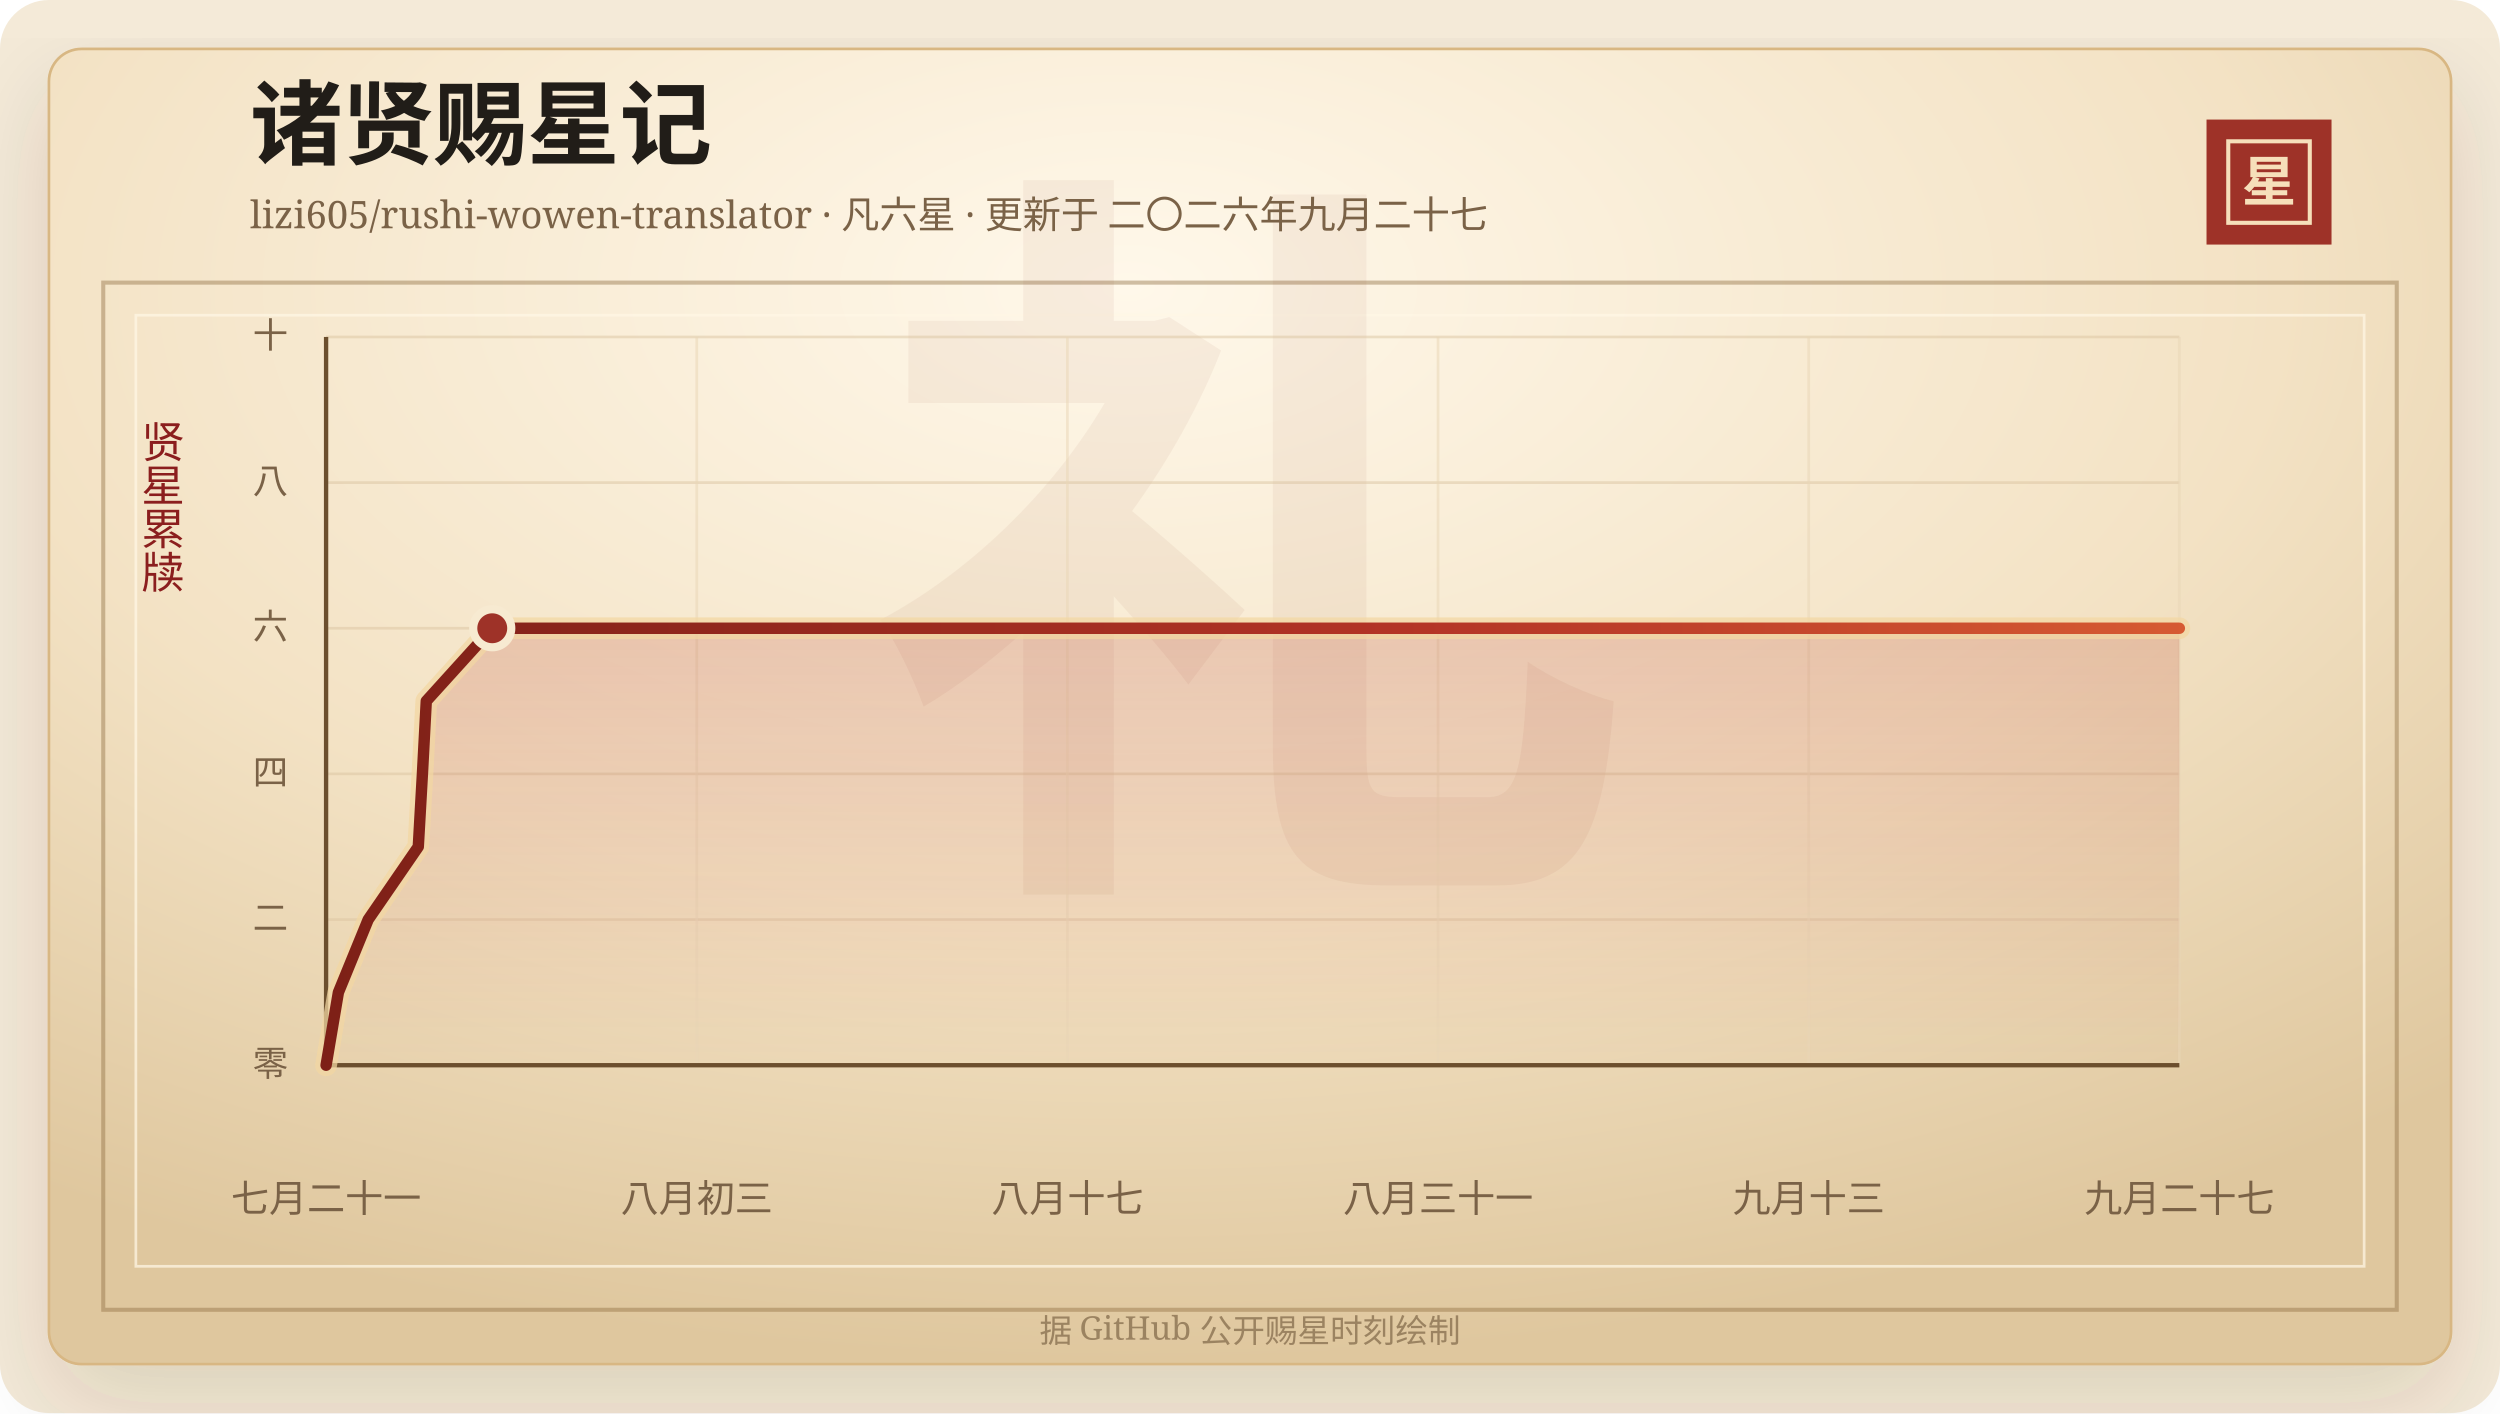
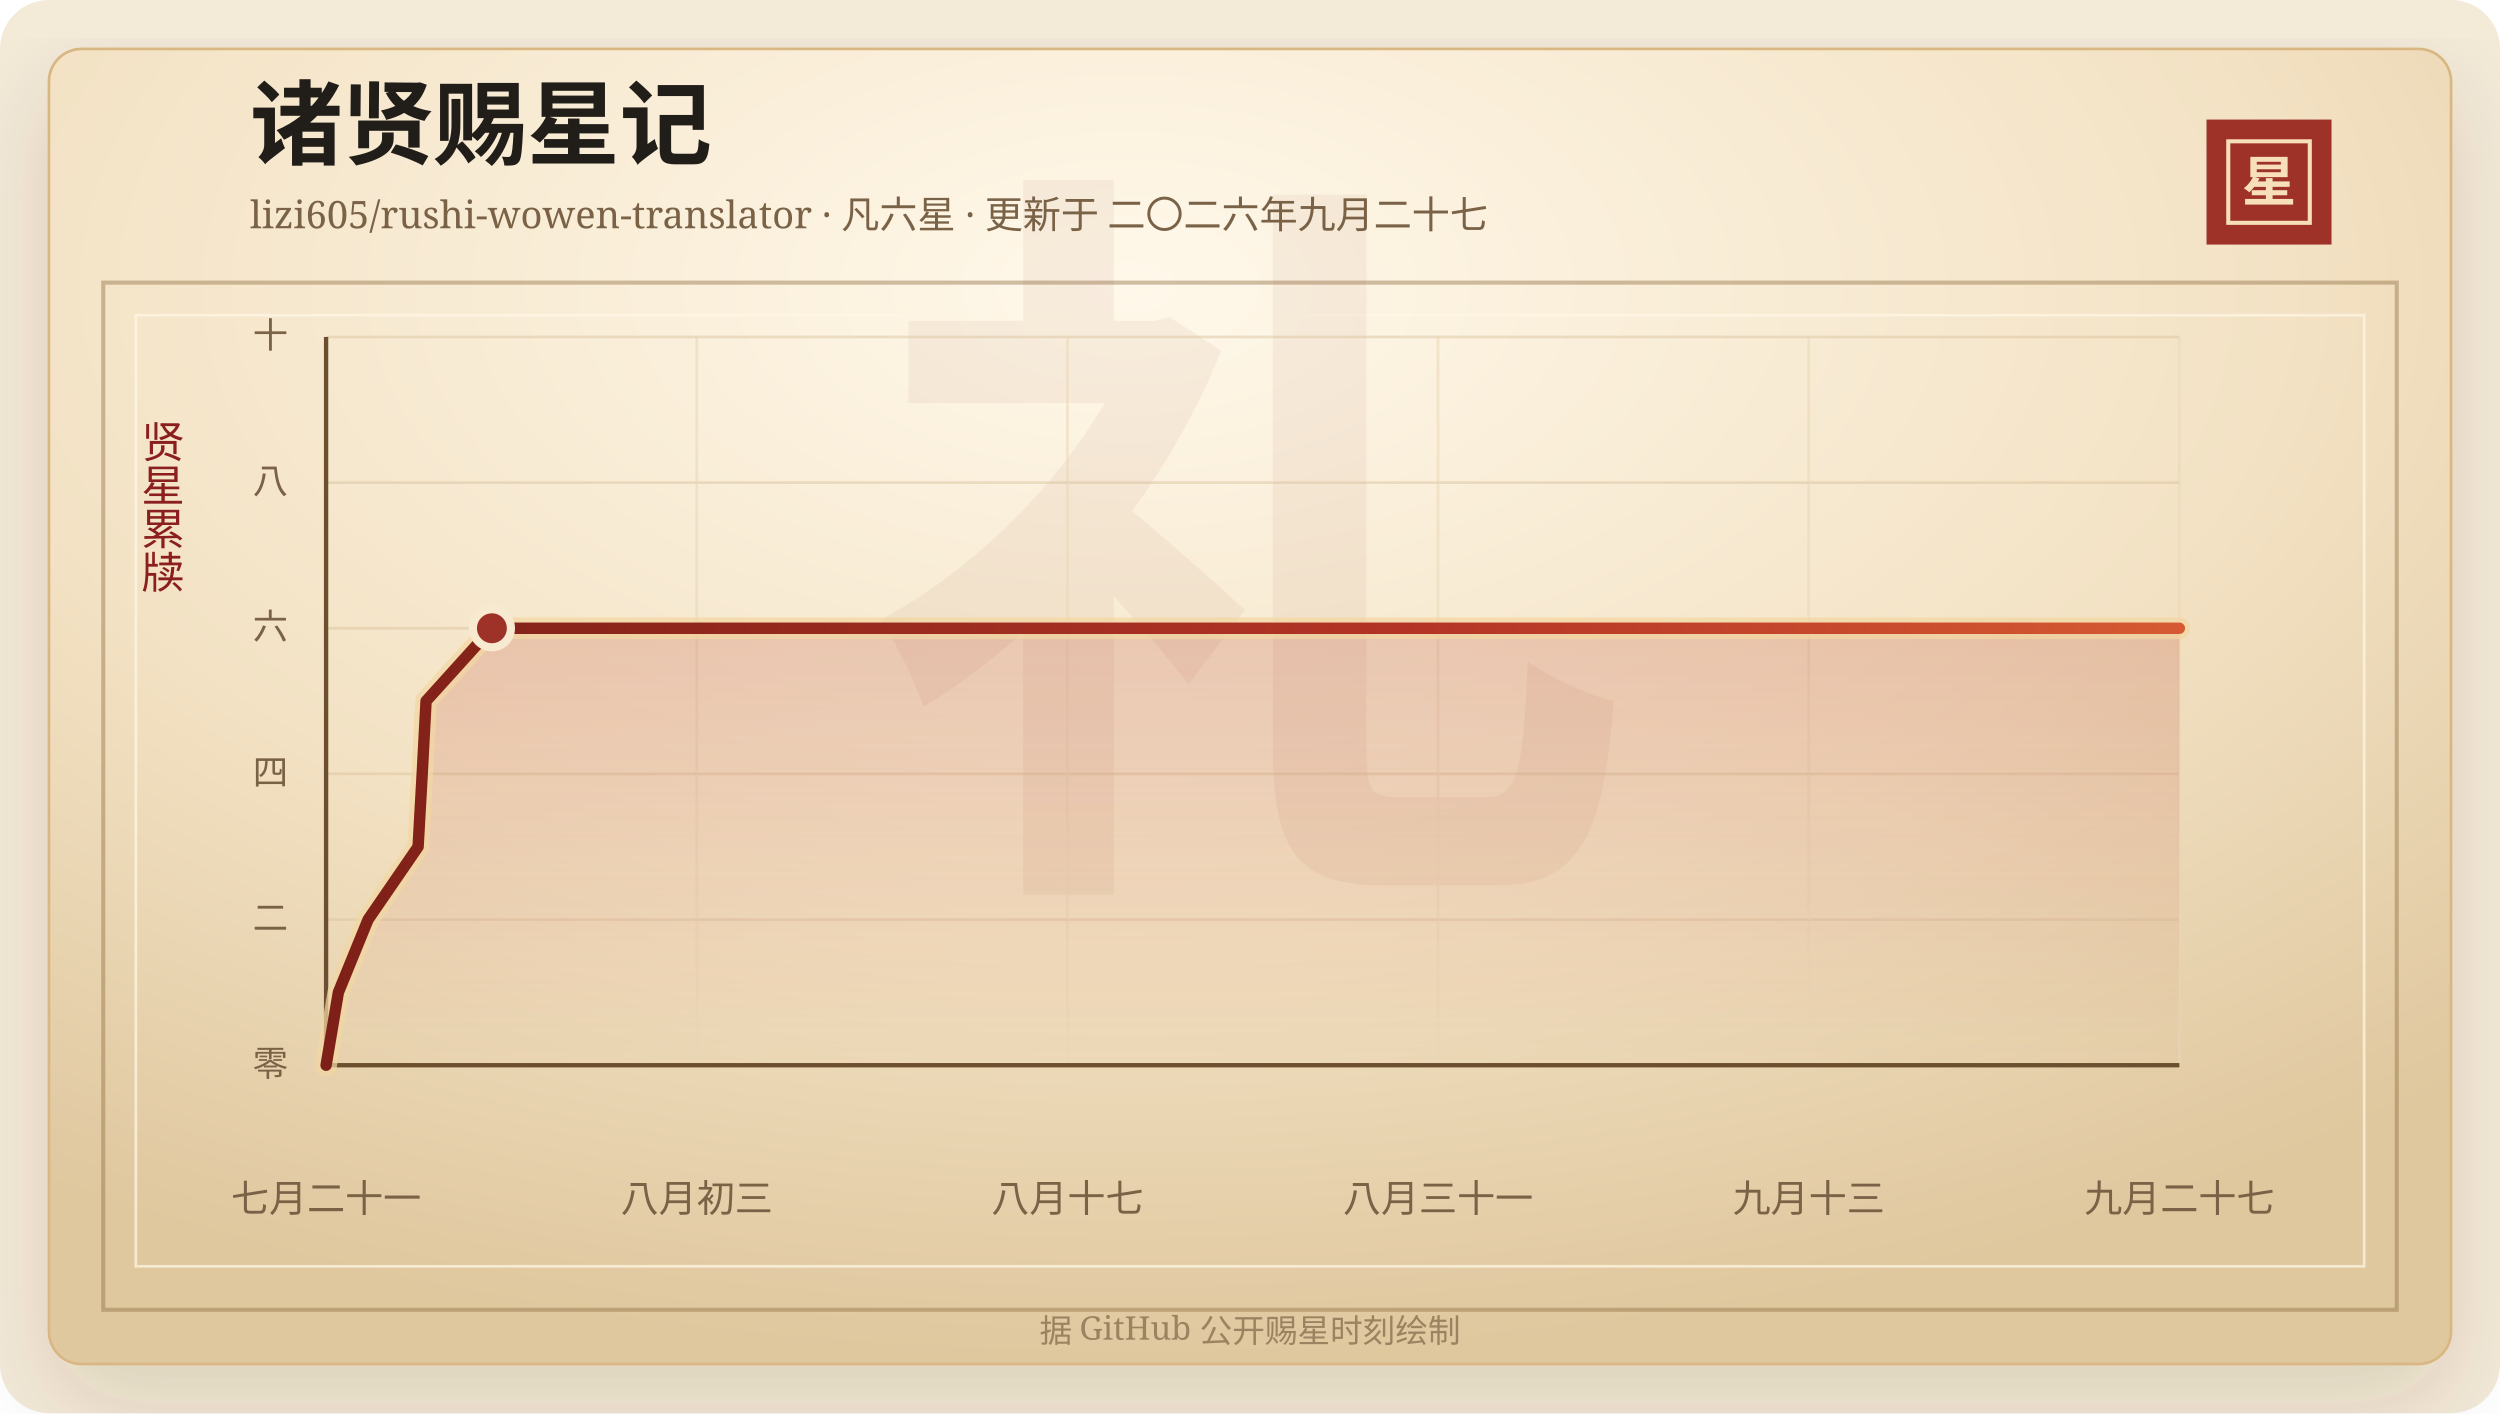
<svg xmlns="http://www.w3.org/2000/svg" width="920" height="520" viewBox="0 0 920 520" role="img" aria-labelledby="title desc">
  <defs>
    <linearGradient id="line" x1="0" x2="1" y1="0" y2="0">
      <stop offset="0%" stop-color="#7d2017" />
      <stop offset="58%" stop-color="#b33426" />
      <stop offset="100%" stop-color="#d65a32" />
    </linearGradient>
    <linearGradient id="area" x1="0" x2="0" y1="0" y2="1">
      <stop offset="0%" stop-color="#b33426" stop-opacity="0.2" />
      <stop offset="100%" stop-color="#b33426" stop-opacity="0" />
    </linearGradient>
    <radialGradient id="paper" cx="45%" cy="18%" r="82%">
      <stop offset="0%" stop-color="#fff8ea" />
      <stop offset="58%" stop-color="#f3e2c4" />
      <stop offset="100%" stop-color="#dfc79e" />
    </radialGradient>
    <filter id="shadow" x="-20%" y="-20%" width="140%" height="140%">
      <feDropShadow dx="0" dy="14" stdDeviation="18" flood-color="#3b2a20" flood-opacity="0.14" />
    </filter>
  </defs>
  <rect width="920" height="520" rx="18" fill="#f4ead8" />
  <rect x="18" y="18" width="884" height="484" rx="12" fill="url(#paper)" stroke="#d8b783" filter="url(#shadow)" />
  <rect x="38" y="104" width="844" height="378" fill="none" stroke="#8c6b3f" stroke-opacity="0.42" stroke-width="1.5" />
  <rect x="50" y="116" width="820" height="350" fill="none" stroke="#fff7e5" stroke-opacity="0.72" />
  <text x="460" y="304" text-anchor="middle" fill="#8c342a" fill-opacity="0.06" font-family="Songti SC, STSong, SimSun, serif" font-size="280" font-weight="700">礼</text>
  <text x="92" y="58" fill="#211d18" font-family="Songti SC, STSong, SimSun, serif" font-size="34" font-weight="700">诸贤赐星记</text>
  <text x="92" y="84" fill="#7a6247" font-family="Songti SC, STSong, SimSun, serif" font-size="14.0">lizi605/rushi-wowen-translator · 凡六星 · 更新于 二〇二六年九月二十七</text>
  <rect x="812" y="44" width="46" height="46" fill="#9e3228" />
  <rect x="820" y="52" width="30" height="30" fill="none" stroke="#f6dfba" stroke-width="1.5" />
  <text x="835" y="74" text-anchor="middle" fill="#f6dfba" font-family="Songti SC, STSong, SimSun, serif" font-size="20" font-weight="700">星</text>
  <text x="60" y="166" text-anchor="middle" fill="#8b1e1e" font-family="Songti SC, STSong, SimSun, serif" font-size="16" writing-mode="vertical-rl">贤星累牍</text>
  <line x1="120" y1="392.00" x2="802" y2="392.00" stroke="#d9c29e" stroke-opacity="0.48" />
  <text x="106" y="396.00" text-anchor="end" fill="#7a6247" font-family="Songti SC, STSong, SimSun, serif" font-size="13">零</text>
  <line x1="120" y1="338.40" x2="802" y2="338.40" stroke="#d9c29e" stroke-opacity="0.48" />
  <text x="106" y="342.40" text-anchor="end" fill="#7a6247" font-family="Songti SC, STSong, SimSun, serif" font-size="13">二</text>
  <line x1="120" y1="284.80" x2="802" y2="284.80" stroke="#d9c29e" stroke-opacity="0.48" />
  <text x="106" y="288.80" text-anchor="end" fill="#7a6247" font-family="Songti SC, STSong, SimSun, serif" font-size="13">四</text>
  <line x1="120" y1="231.20" x2="802" y2="231.20" stroke="#d9c29e" stroke-opacity="0.48" />
  <text x="106" y="235.20" text-anchor="end" fill="#7a6247" font-family="Songti SC, STSong, SimSun, serif" font-size="13">六</text>
  <line x1="120" y1="177.60" x2="802" y2="177.60" stroke="#d9c29e" stroke-opacity="0.48" />
  <text x="106" y="181.60" text-anchor="end" fill="#7a6247" font-family="Songti SC, STSong, SimSun, serif" font-size="13">八</text>
  <line x1="120" y1="124.00" x2="802" y2="124.00" stroke="#d9c29e" stroke-opacity="0.48" />
  <text x="106" y="128.00" text-anchor="end" fill="#7a6247" font-family="Songti SC, STSong, SimSun, serif" font-size="13">十</text>
  <line x1="120.00" y1="124" x2="120.00" y2="392" stroke="#ead6b7" stroke-opacity="0.54" />
  <text x="120.00" y="446" text-anchor="middle" fill="#7a6247" font-family="Songti SC, STSong, SimSun, serif" font-size="14">七月二十一</text>
  <line x1="256.40" y1="124" x2="256.40" y2="392" stroke="#ead6b7" stroke-opacity="0.54" />
  <text x="256.40" y="446" text-anchor="middle" fill="#7a6247" font-family="Songti SC, STSong, SimSun, serif" font-size="14">八月初三</text>
  <line x1="392.80" y1="124" x2="392.80" y2="392" stroke="#ead6b7" stroke-opacity="0.54" />
  <text x="392.80" y="446" text-anchor="middle" fill="#7a6247" font-family="Songti SC, STSong, SimSun, serif" font-size="14">八月十七</text>
  <line x1="529.20" y1="124" x2="529.20" y2="392" stroke="#ead6b7" stroke-opacity="0.54" />
  <text x="529.20" y="446" text-anchor="middle" fill="#7a6247" font-family="Songti SC, STSong, SimSun, serif" font-size="14">八月三十一</text>
  <line x1="665.60" y1="124" x2="665.60" y2="392" stroke="#ead6b7" stroke-opacity="0.54" />
  <text x="665.60" y="446" text-anchor="middle" fill="#7a6247" font-family="Songti SC, STSong, SimSun, serif" font-size="14">九月十三</text>
  <line x1="802.00" y1="124" x2="802.00" y2="392" stroke="#ead6b7" stroke-opacity="0.54" />
  <text x="802.00" y="446" text-anchor="middle" fill="#7a6247" font-family="Songti SC, STSong, SimSun, serif" font-size="14">九月二十七</text>
  <line x1="120" y1="392" x2="802" y2="392" stroke="#6c4f2e" stroke-width="1.6" />
  <line x1="120" y1="124" x2="120" y2="392" stroke="#6c4f2e" stroke-width="1.6" />
-   <polygon points="120.00,392.00 120.00,392.00 124.53,365.20 135.50,338.40 153.93,311.60 155.45,284.80 156.87,258.00 181.15,231.20 802.00,231.20 802.00,392.00" fill="url(#area)" />
-   <polyline points="120.00,392.00 124.53,365.20 135.50,338.40 153.93,311.60 155.45,284.80 156.87,258.00 181.15,231.20 802.00,231.20" fill="none" stroke="#f3d7a2" stroke-width="8" stroke-linecap="round" stroke-linejoin="round" opacity="0.72" />
-   <polyline points="120.00,392.00 124.53,365.20 135.50,338.40 153.93,311.60 155.45,284.80 156.87,258.00 181.15,231.20 802.00,231.20" fill="none" stroke="url(#line)" stroke-width="4.2" stroke-linecap="round" stroke-linejoin="round" />
-   <circle cx="181.15" cy="231.20" r="7" fill="#9e3228" stroke="#f7ead1" stroke-width="3" />
+   <polygon points="120.00,392.00 120.00,392.00 124.52,365.20 135.46,338.40 153.86,311.60 155.37,284.80 156.79,258.00 181.02,231.20 802.00,231.20 802.00,392.00" fill="url(#area)" />
+   <polyline points="120.00,392.00 124.52,365.20 135.46,338.40 153.86,311.60 155.37,284.80 156.79,258.00 181.02,231.20 802.00,231.20" fill="none" stroke="#f3d7a2" stroke-width="8" stroke-linecap="round" stroke-linejoin="round" opacity="0.72" />
+   <polyline points="120.00,392.00 124.52,365.20 135.46,338.40 153.86,311.60 155.37,284.80 156.79,258.00 181.02,231.20 802.00,231.20" fill="none" stroke="url(#line)" stroke-width="4.2" stroke-linecap="round" stroke-linejoin="round" />
+   <circle cx="181.02" cy="231.20" r="7" fill="#9e3228" stroke="#f7ead1" stroke-width="3" />
  <text x="460" y="494" text-anchor="middle" fill="#9b8361" font-family="Songti SC, STSong, SimSun, serif" font-size="12">据 GitHub 公开赐星时刻绘制</text>
</svg>
